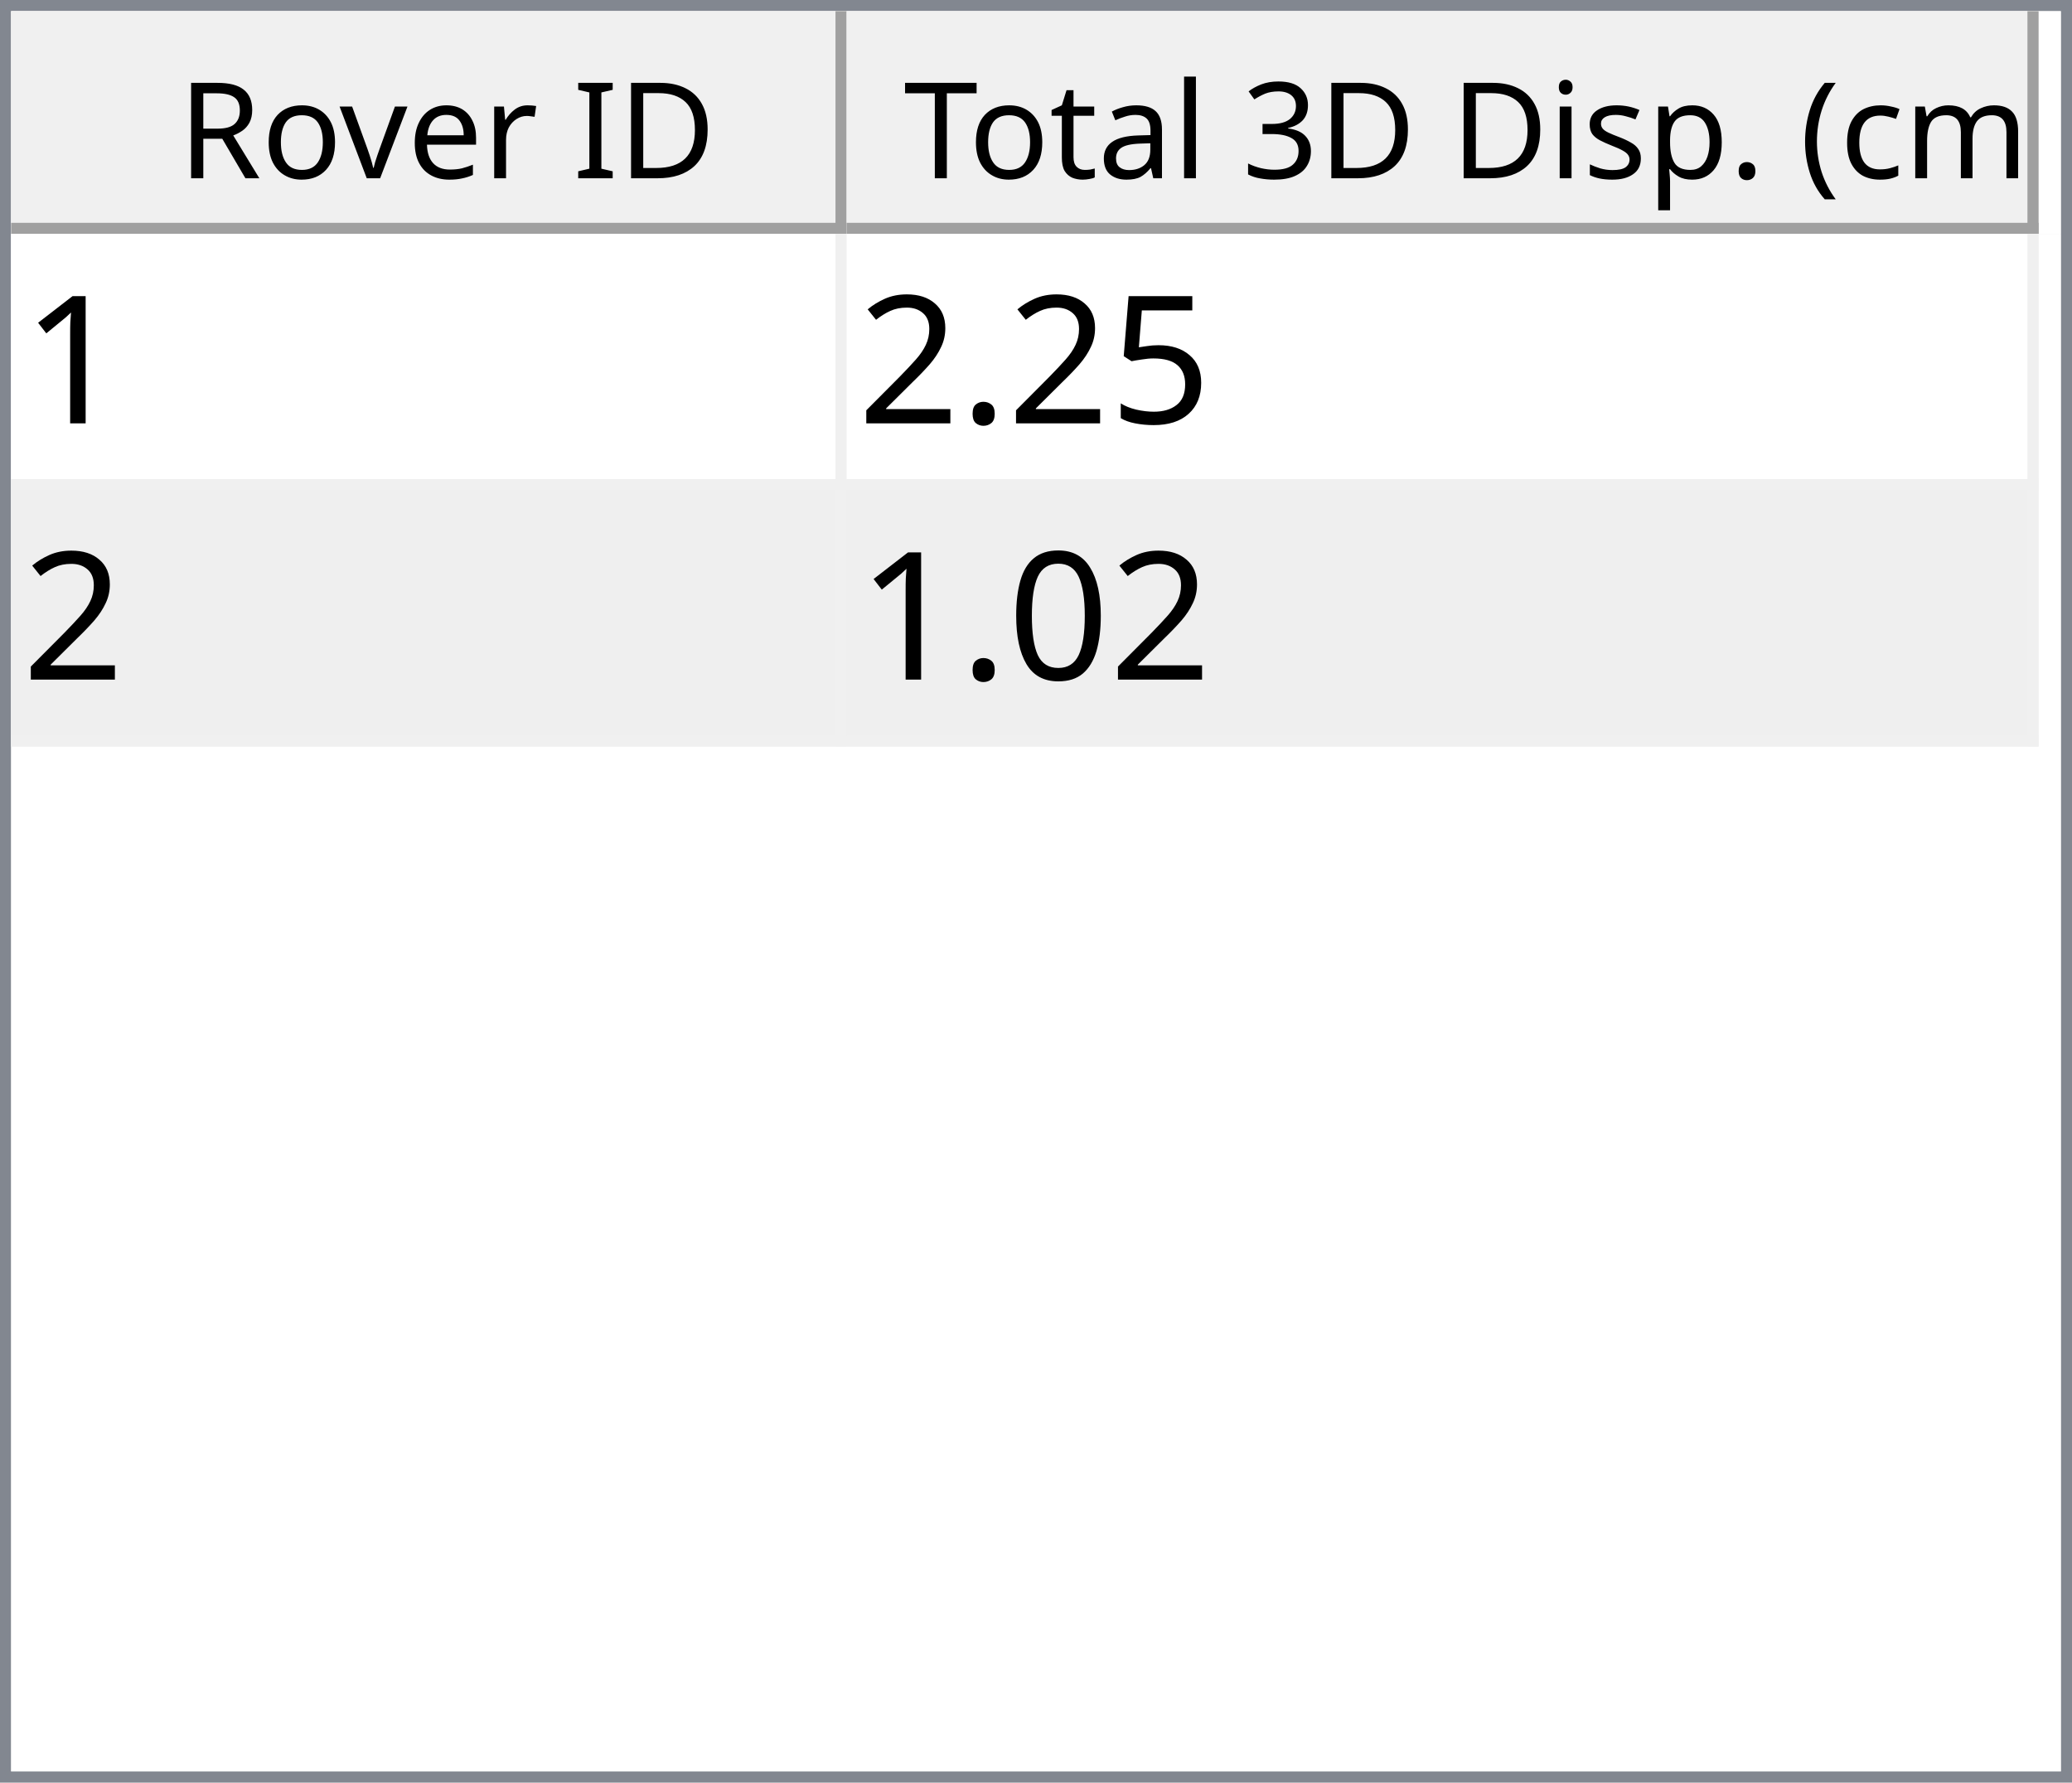
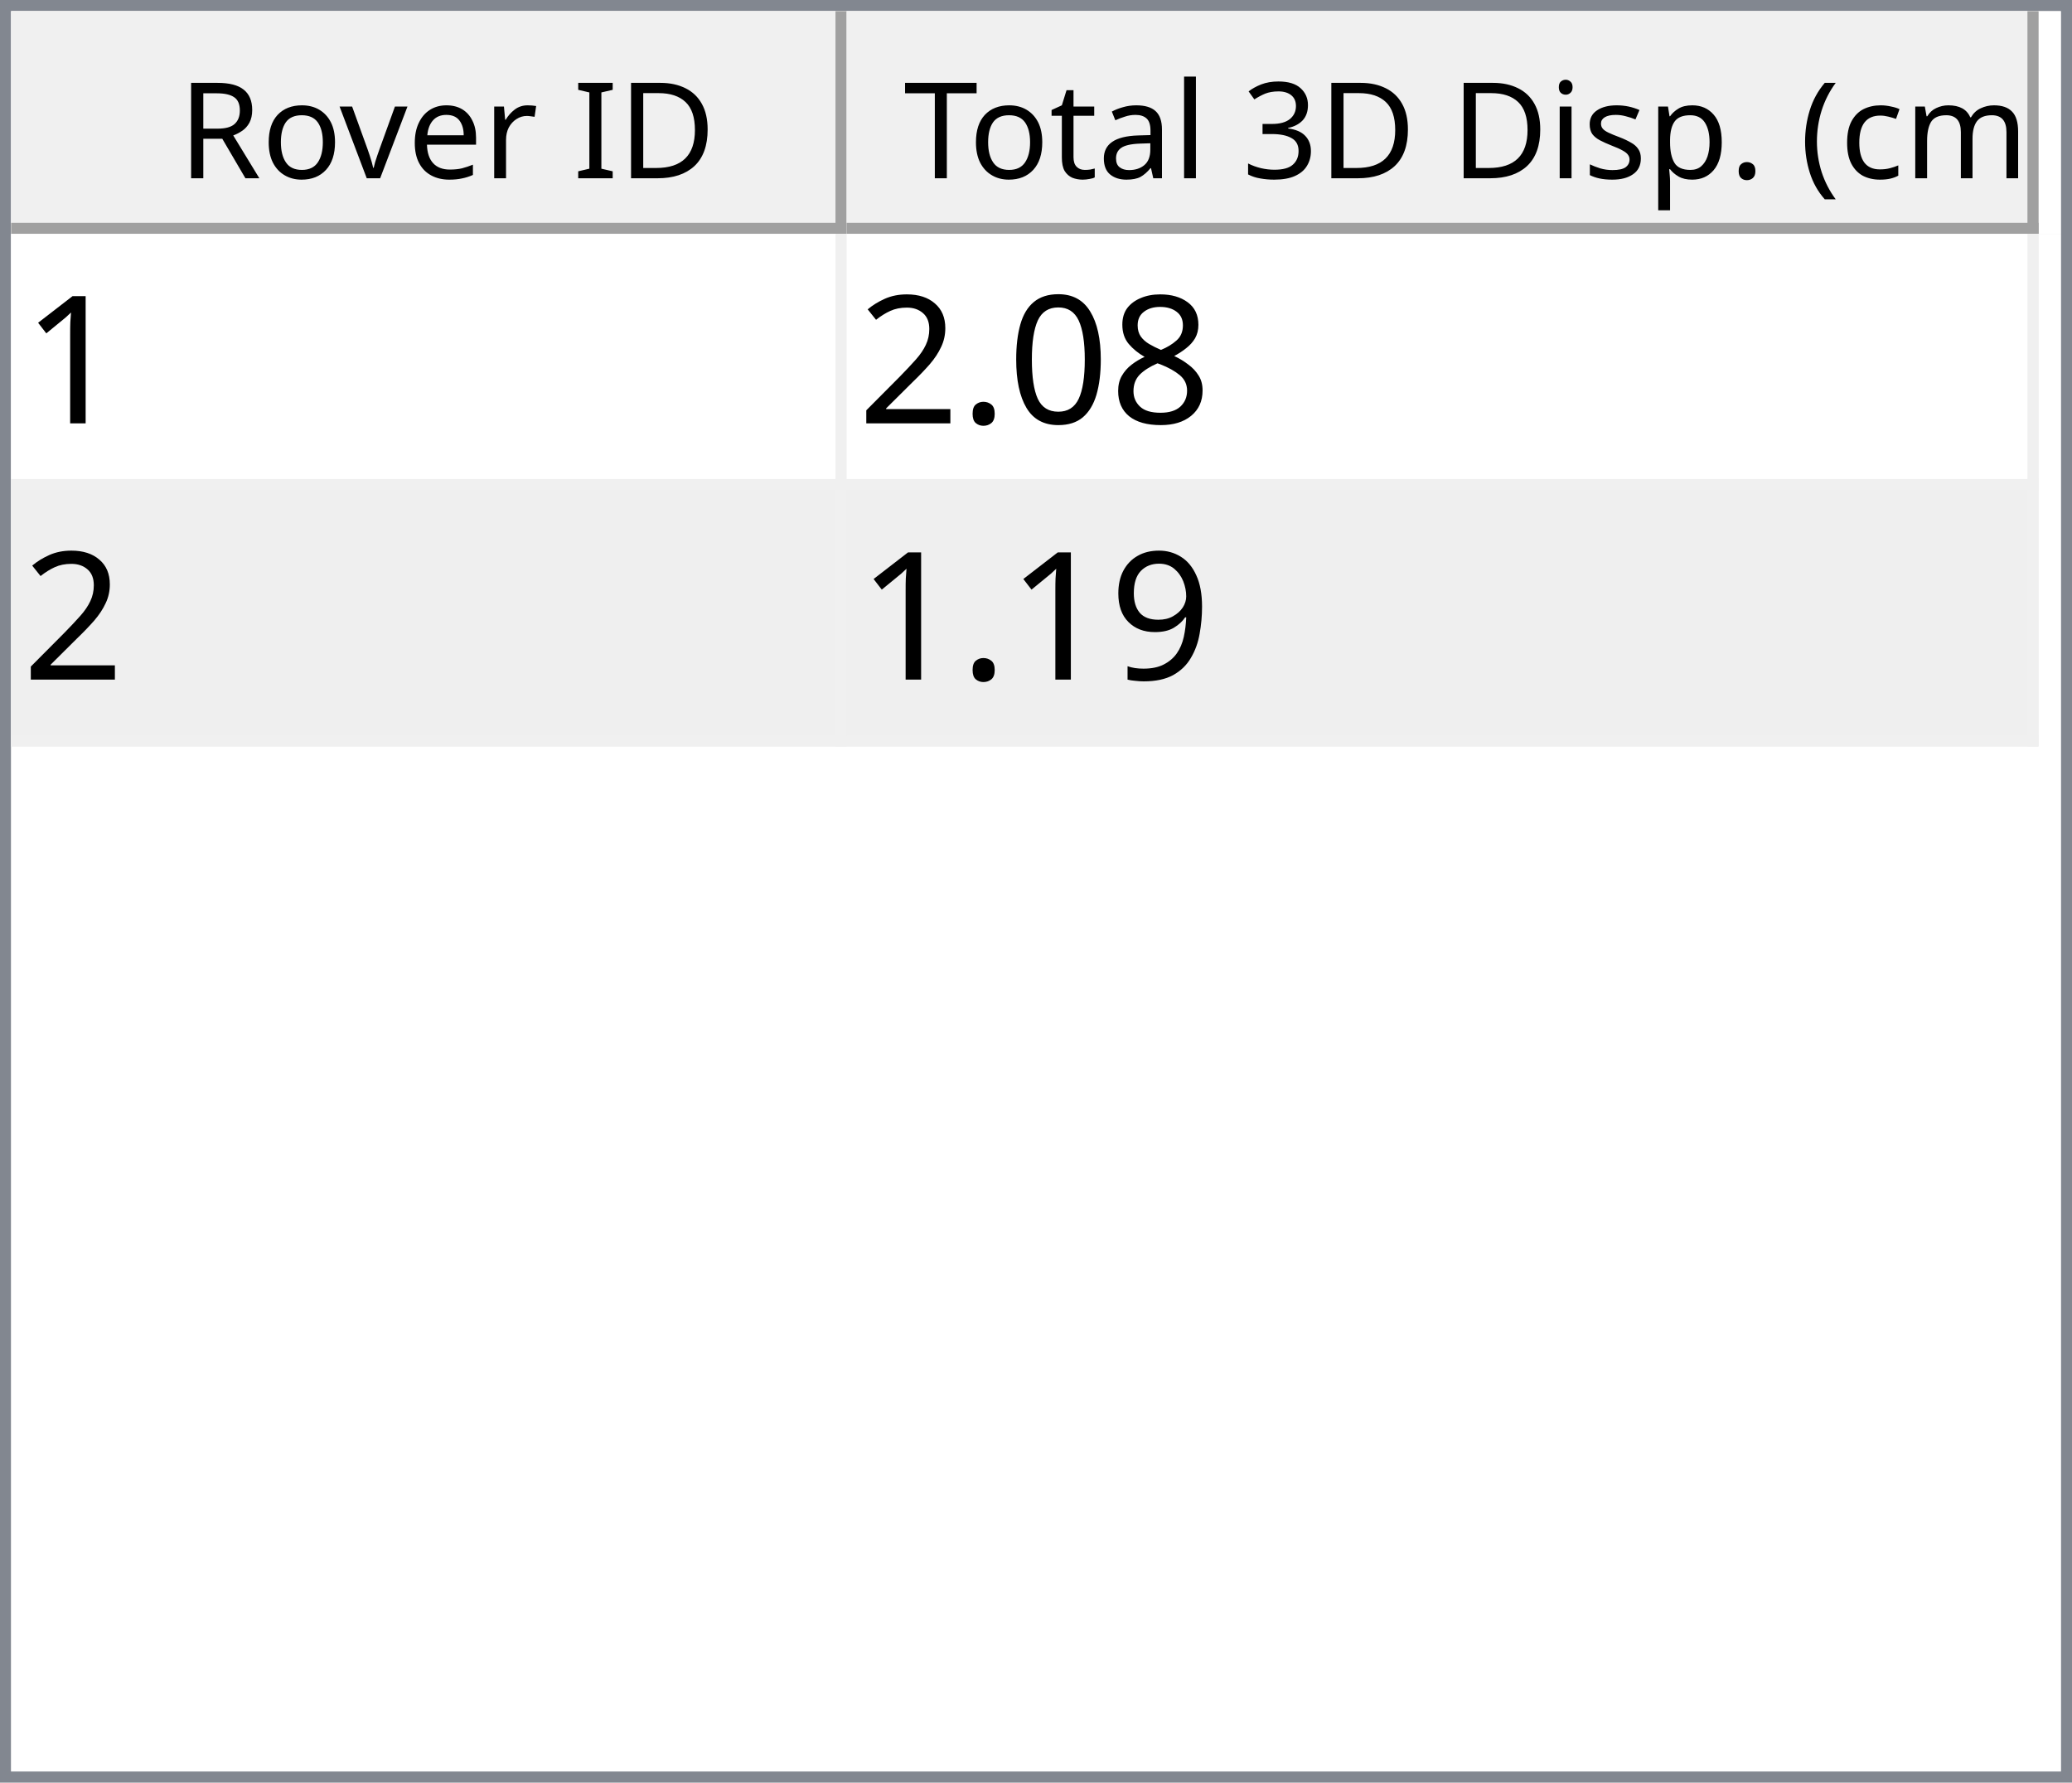
<svg xmlns="http://www.w3.org/2000/svg" style="fill-opacity:1; color-rendering:auto; color-interpolation:auto; text-rendering:auto; stroke:black; stroke-linecap:square; stroke-miterlimit:10; shape-rendering:auto; stroke-opacity:1; fill:black; stroke-dasharray:none; font-weight:normal; stroke-width:1; font-family:'Dialog'; font-style:normal; stroke-linejoin:miter; font-size:12px; stroke-dashoffset:0; image-rendering:auto;" width="186" height="160">
  <defs id="genericDefs" />
  <g>
    <defs id="defs1">
      <clipPath clipPathUnits="userSpaceOnUse" id="clipPath1">
        <path d="M0 0 L186 0 L186 160 L0 160 L0 0 Z" />
      </clipPath>
      <clipPath clipPathUnits="userSpaceOnUse" id="clipPath2">
        <path d="M0 0 L0 160 L186 160 L186 0 Z" />
      </clipPath>
      <clipPath clipPathUnits="userSpaceOnUse" id="clipPath3">
        <path d="M0 0 L0 20 L184 20 L184 0 Z" />
      </clipPath>
      <clipPath clipPathUnits="userSpaceOnUse" id="clipPath4">
        <path d="M0 0 L0 20 L75 20 L75 0 Z" />
      </clipPath>
      <clipPath clipPathUnits="userSpaceOnUse" id="clipPath5">
        <path d="M1 1 L1 19 L74 19 L74 1 Z" />
      </clipPath>
      <clipPath clipPathUnits="userSpaceOnUse" id="clipPath6">
        <path d="M0 0 L0 18 L73 18 L73 0 Z" />
      </clipPath>
      <clipPath clipPathUnits="userSpaceOnUse" id="clipPath7">
        <path d="M-0.5 -0.5 L-0.5 19.5 L74.5 19.5 L74.5 -0.5 Z" />
      </clipPath>
      <clipPath clipPathUnits="userSpaceOnUse" id="clipPath8">
        <path d="M0 0 L0 20 L107 20 L107 0 Z" />
      </clipPath>
      <clipPath clipPathUnits="userSpaceOnUse" id="clipPath9">
        <path d="M1 1 L1 19 L106 19 L106 1 Z" />
      </clipPath>
      <clipPath clipPathUnits="userSpaceOnUse" id="clipPath10">
        <path d="M0 0 L0 18 L105 18 L105 0 Z" />
      </clipPath>
      <clipPath clipPathUnits="userSpaceOnUse" id="clipPath11">
        <path d="M-0.5 -0.5 L-0.5 19.5 L106.5 19.5 L106.5 -0.5 Z" />
      </clipPath>
      <clipPath clipPathUnits="userSpaceOnUse" id="clipPath12">
        <path d="M0 0 L0 138 L184 138 L184 0 Z" />
      </clipPath>
      <clipPath clipPathUnits="userSpaceOnUse" id="clipPath13">
        <path d="M0 0 L0 46 L182 46 L182 0 Z" />
      </clipPath>
      <clipPath clipPathUnits="userSpaceOnUse" id="clipPath14">
        <path d="M-0.5 -0.5 L-0.5 45.5 L181.5 45.5 L181.5 -0.5 Z" />
      </clipPath>
      <clipPath clipPathUnits="userSpaceOnUse" id="clipPath15">
        <path d="M0 0 L0 22 L74 22 L74 0 Z" />
      </clipPath>
      <clipPath clipPathUnits="userSpaceOnUse" id="clipPath16">
        <path d="M0 0 L0 22 L106 22 L106 0 Z" />
      </clipPath>
      <font horiz-adv-x="64.551" id="font1">
        <font-face ascent="107.91" descent="25.098" units-per-em="100" style="font-style:normal; font-family:Segoe UI; font-weight:normal;" />
        <missing-glyph horiz-adv-x="64.551" d="M8.109 0 L8.109 68.266 L56.453 68.266 L56.453 0 L8.109 0 ZM15.328 7.234 L49.219 7.234 L49.219 61.031 L15.328 61.031 L15.328 7.234 Z" />
        <glyph unicode="D" horiz-adv-x="70.117" d="M9.188 0 L9.188 70.016 L28.516 70.016 Q65.531 70.016 65.531 35.891 Q65.531 19.672 55.25 9.836 Q44.969 0 27.734 0 L9.188 0 ZM17.391 62.594 L17.391 7.422 L27.828 7.422 Q41.609 7.422 49.273 14.797 Q56.938 22.172 56.938 35.688 Q56.938 62.594 28.328 62.594 L17.391 62.594 Z" />
        <glyph unicode="I" horiz-adv-x="26.611" d="M17.391 0 L9.188 0 L9.188 70.016 L17.391 70.016 L17.391 0 Z" />
        <glyph unicode=" " horiz-adv-x="27.393" d="" />
        <glyph unicode="r" horiz-adv-x="34.766" d="M34.188 41.891 Q32.078 43.5 28.125 43.5 Q23 43.5 19.555 38.672 Q16.109 33.844 16.109 25.484 L16.109 0 L8.109 0 L8.109 50 L16.109 50 L16.109 39.703 L16.312 39.703 Q18.016 44.969 21.531 47.922 Q25.047 50.875 29.391 50.875 Q32.516 50.875 34.188 50.203 L34.188 41.891 Z" />
        <glyph unicode="e" horiz-adv-x="52.295" d="M48.297 23 L12.984 23 Q13.188 14.656 17.484 10.109 Q21.781 5.562 29.297 5.562 Q37.75 5.562 44.828 11.141 L44.828 3.609 Q38.234 -1.172 27.391 -1.172 Q16.797 -1.172 10.742 5.641 Q4.688 12.453 4.688 24.812 Q4.688 36.469 11.305 43.82 Q17.922 51.172 27.734 51.172 Q37.547 51.172 42.922 44.828 Q48.297 38.484 48.297 27.203 L48.297 23 ZM40.094 29.781 Q40.047 36.719 36.75 40.578 Q33.453 44.438 27.594 44.438 Q21.922 44.438 17.969 40.383 Q14.016 36.328 13.094 29.781 L40.094 29.781 Z" />
        <glyph unicode="v" horiz-adv-x="47.9" d="M47.406 50 L27.484 0 L19.625 0 L0.688 50 L9.469 50 L22.172 13.672 Q23.578 9.672 23.922 6.688 L24.125 6.688 Q24.609 10.453 25.688 13.484 L38.969 50 L47.406 50 Z" />
        <glyph unicode="o" horiz-adv-x="58.594" d="M29 -1.172 Q17.922 -1.172 11.305 5.836 Q4.688 12.844 4.688 24.422 Q4.688 37.016 11.57 44.094 Q18.453 51.172 30.172 51.172 Q41.359 51.172 47.633 44.289 Q53.906 37.406 53.906 25.203 Q53.906 13.234 47.141 6.031 Q40.375 -1.172 29 -1.172 ZM29.594 44.438 Q21.875 44.438 17.383 39.188 Q12.891 33.938 12.891 24.703 Q12.891 15.828 17.43 10.695 Q21.969 5.562 29.594 5.562 Q37.359 5.562 41.531 10.594 Q45.703 15.625 45.703 24.906 Q45.703 34.281 41.531 39.359 Q37.359 44.438 29.594 44.438 Z" />
        <glyph unicode="R" horiz-adv-x="59.814" d="M59.375 0 L49.609 0 L37.891 19.625 Q36.281 22.359 34.766 24.289 Q33.25 26.219 31.664 27.438 Q30.078 28.656 28.25 29.219 Q26.422 29.781 24.125 29.781 L17.391 29.781 L17.391 0 L9.188 0 L9.188 70.016 L30.078 70.016 Q34.672 70.016 38.555 68.867 Q42.438 67.719 45.289 65.375 Q48.141 63.031 49.758 59.547 Q51.375 56.062 51.375 51.375 Q51.375 47.703 50.273 44.656 Q49.172 41.609 47.148 39.211 Q45.125 36.812 42.266 35.133 Q39.406 33.453 35.844 32.516 L35.844 32.328 Q37.594 31.547 38.891 30.547 Q40.188 29.547 41.359 28.18 Q42.531 26.812 43.68 25.078 Q44.828 23.344 46.234 21.047 L59.375 0 ZM17.391 62.594 L17.391 37.203 L28.516 37.203 Q31.594 37.203 34.203 38.133 Q36.812 39.062 38.719 40.797 Q40.625 42.531 41.703 45.047 Q42.781 47.562 42.781 50.688 Q42.781 56.297 39.141 59.445 Q35.5 62.594 28.609 62.594 L17.391 62.594 Z" />
        <glyph unicode=")" horiz-adv-x="30.176" d="M8.297 -15.922 L1.172 -15.922 Q16.406 2.344 16.406 26.812 Q16.406 51.469 1.078 70.016 L8.297 70.016 Q23.531 52.156 23.531 26.703 Q23.531 1.375 8.297 -15.922 Z" />
        <glyph unicode="m" horiz-adv-x="86.133" d="M79.109 0 L71.094 0 L71.094 28.719 Q71.094 37.016 68.531 40.727 Q65.969 44.438 59.906 44.438 Q54.781 44.438 51.195 39.75 Q47.609 35.062 47.609 28.516 L47.609 0 L39.594 0 L39.594 29.688 Q39.594 44.438 28.219 44.438 Q22.953 44.438 19.531 40.016 Q16.109 35.594 16.109 28.516 L16.109 0 L8.109 0 L8.109 50 L16.109 50 L16.109 42.094 L16.312 42.094 Q21.625 51.172 31.844 51.172 Q36.969 51.172 40.773 48.312 Q44.578 45.453 46 40.828 Q51.562 51.172 62.594 51.172 Q79.109 51.172 79.109 30.812 L79.109 0 Z" />
        <glyph unicode="c" horiz-adv-x="46.191" d="M42.188 2.297 Q36.422 -1.172 28.516 -1.172 Q17.828 -1.172 11.258 5.789 Q4.688 12.75 4.688 23.828 Q4.688 36.188 11.766 43.68 Q18.844 51.172 30.672 51.172 Q37.25 51.172 42.281 48.734 L42.281 40.531 Q36.719 44.438 30.375 44.438 Q22.703 44.438 17.797 38.945 Q12.891 33.453 12.891 24.516 Q12.891 15.719 17.508 10.641 Q22.125 5.562 29.891 5.562 Q36.422 5.562 42.188 9.906 L42.188 2.297 Z" />
        <glyph unicode="(" horiz-adv-x="30.176" d="M29.109 -15.922 L21.969 -15.922 Q6.844 1.375 6.844 26.703 Q6.844 52.156 21.969 70.016 L29.203 70.016 Q13.875 51.469 13.875 26.812 Q13.875 2.344 29.109 -15.922 Z" />
        <glyph unicode="." horiz-adv-x="21.68" d="M10.891 -1.078 Q8.641 -1.078 7.055 0.539 Q5.469 2.156 5.469 4.391 Q5.469 6.641 7.055 8.273 Q8.641 9.906 10.891 9.906 Q13.188 9.906 14.797 8.273 Q16.406 6.641 16.406 4.391 Q16.406 2.156 14.797 0.539 Q13.188 -1.078 10.891 -1.078 Z" />
        <glyph unicode="p" horiz-adv-x="58.789" d="M16.312 7.234 L16.109 7.234 L16.109 -23 L8.109 -23 L8.109 50 L16.109 50 L16.109 41.219 L16.312 41.219 Q22.219 51.172 33.594 51.172 Q43.266 51.172 48.688 44.461 Q54.109 37.75 54.109 26.469 Q54.109 13.922 48 6.375 Q41.891 -1.172 31.297 -1.172 Q21.578 -1.172 16.312 7.234 ZM16.109 27.391 L16.109 20.406 Q16.109 14.203 20.141 9.883 Q24.172 5.562 30.375 5.562 Q37.641 5.562 41.773 11.133 Q45.906 16.703 45.906 26.609 Q45.906 34.969 42.047 39.703 Q38.188 44.438 31.594 44.438 Q24.609 44.438 20.359 39.578 Q16.109 34.719 16.109 27.391 Z" />
        <glyph unicode="s" horiz-adv-x="42.432" d="M5.078 1.812 L5.078 10.406 Q11.625 5.562 19.484 5.562 Q30.031 5.562 30.031 12.594 Q30.031 14.594 29.125 15.992 Q28.219 17.391 26.68 18.461 Q25.141 19.531 23.07 20.383 Q21 21.234 18.609 22.172 Q15.281 23.484 12.766 24.828 Q10.25 26.172 8.57 27.859 Q6.891 29.547 6.031 31.695 Q5.172 33.844 5.172 36.719 Q5.172 40.234 6.789 42.945 Q8.406 45.656 11.086 47.484 Q13.766 49.312 17.211 50.242 Q20.656 51.172 24.312 51.172 Q30.812 51.172 35.938 48.922 L35.938 40.828 Q30.422 44.438 23.25 44.438 Q21 44.438 19.195 43.922 Q17.391 43.406 16.094 42.477 Q14.797 41.547 14.086 40.258 Q13.375 38.969 13.375 37.406 Q13.375 35.453 14.086 34.133 Q14.797 32.812 16.164 31.789 Q17.531 30.766 19.484 29.938 Q21.438 29.109 23.922 28.125 Q27.25 26.859 29.883 25.516 Q32.516 24.172 34.375 22.484 Q36.234 20.797 37.234 18.602 Q38.234 16.406 38.234 13.375 Q38.234 9.672 36.602 6.938 Q34.969 4.203 32.234 2.398 Q29.5 0.594 25.93 -0.289 Q22.359 -1.172 18.453 -1.172 Q10.75 -1.172 5.078 1.812 Z" />
        <glyph unicode="i" horiz-adv-x="24.219" d="M12.203 62.703 Q10.062 62.703 8.547 64.164 Q7.031 65.625 7.031 67.875 Q7.031 70.125 8.547 71.609 Q10.062 73.094 12.203 73.094 Q14.406 73.094 15.945 71.609 Q17.484 70.125 17.484 67.875 Q17.484 65.719 15.945 64.211 Q14.406 62.703 12.203 62.703 ZM16.109 0 L8.109 0 L8.109 50 L16.109 50 L16.109 0 Z" />
        <glyph unicode="3" horiz-adv-x="53.906" d="M46.531 19.828 Q46.531 15.094 44.75 11.211 Q42.969 7.328 39.719 4.57 Q36.469 1.812 31.93 0.297 Q27.391 -1.219 21.922 -1.219 Q11.922 -1.219 6 2.594 L6 11.188 Q13.094 5.609 22.219 5.609 Q25.875 5.609 28.828 6.539 Q31.781 7.469 33.906 9.227 Q36.031 10.984 37.18 13.477 Q38.328 15.969 38.328 19.094 Q38.328 32.812 18.797 32.812 L12.984 32.812 L12.984 39.594 L18.5 39.594 Q35.797 39.594 35.797 52.484 Q35.797 64.406 22.609 64.406 Q15.188 64.406 8.688 59.422 L8.688 67.188 Q15.375 71.188 24.609 71.188 Q29 71.188 32.57 69.969 Q36.141 68.75 38.68 66.555 Q41.219 64.359 42.609 61.281 Q44 58.203 44 54.5 Q44 40.672 30.031 36.719 L30.031 36.531 Q33.594 36.141 36.625 34.797 Q39.656 33.453 41.852 31.305 Q44.047 29.156 45.289 26.25 Q46.531 23.344 46.531 19.828 Z" />
        <glyph unicode="l" horiz-adv-x="24.219" d="M16.109 0 L8.109 0 L8.109 74.031 L16.109 74.031 L16.109 0 Z" />
        <glyph unicode="a" horiz-adv-x="50.879" d="M43.891 0 L35.891 0 L35.891 7.812 L35.688 7.812 Q30.469 -1.172 20.312 -1.172 Q12.844 -1.172 8.617 2.781 Q4.391 6.734 4.391 13.281 Q4.391 27.297 20.906 29.594 L35.891 31.688 Q35.891 44.438 25.594 44.438 Q16.547 44.438 9.281 38.281 L9.281 46.484 Q16.656 51.172 26.266 51.172 Q43.891 51.172 43.891 32.516 L43.891 0 ZM35.891 25.297 L23.828 23.641 Q18.266 22.859 15.43 20.875 Q12.594 18.891 12.594 13.875 Q12.594 10.203 15.211 7.883 Q17.828 5.562 22.172 5.562 Q28.125 5.562 32.008 9.742 Q35.891 13.922 35.891 20.312 L35.891 25.297 Z" />
        <glyph unicode="t" horiz-adv-x="33.887" d="M31.297 0.484 Q28.469 -1.078 23.828 -1.078 Q10.688 -1.078 10.688 13.578 L10.688 43.172 L2.094 43.172 L2.094 50 L10.688 50 L10.688 62.203 L18.703 64.797 L18.703 50 L31.297 50 L31.297 43.172 L18.703 43.172 L18.703 14.984 Q18.703 9.969 20.414 7.82 Q22.125 5.672 26.078 5.672 Q29.109 5.672 31.297 7.328 L31.297 0.484 Z" />
        <glyph unicode="T" horiz-adv-x="52.393" d="M50.594 62.594 L30.375 62.594 L30.375 0 L22.172 0 L22.172 62.594 L2 62.594 L2 70.016 L50.594 70.016 L50.594 62.594 Z" />
      </font>
      <font horiz-adv-x="75.0" id="font2">
        <font-face ascent="100.537" descent="21.973" units-per-em="100" style="font-style:normal; font-family:sans-serif; font-weight:normal;" />
        <missing-glyph horiz-adv-x="75.0" d="M12.5 0 L12.5 62.5 L62.5 62.5 L62.5 0 L12.5 0 ZM14.062 1.562 L60.938 1.562 L60.938 60.938 L14.062 60.938 L14.062 1.562 Z" />
        <glyph unicode="1" horiz-adv-x="55.615" d="M37.25 0 L28.469 0 L28.469 56 Q25.297 52.984 20.141 49.953 Q14.984 46.922 10.891 45.406 L10.891 53.906 Q18.266 57.375 23.781 62.305 Q29.297 67.234 31.594 71.875 L37.25 71.875 L37.25 0 Z" />
-         <glyph unicode="5" horiz-adv-x="55.615" d="M4.156 18.75 L13.375 19.531 Q14.406 12.797 18.141 9.398 Q21.875 6 27.156 6 Q33.5 6 37.891 10.789 Q42.281 15.578 42.281 23.484 Q42.281 31 38.062 35.352 Q33.844 39.703 27 39.703 Q22.75 39.703 19.336 37.773 Q15.922 35.844 13.969 32.766 L5.719 33.844 L12.641 70.609 L48.25 70.609 L48.25 62.203 L19.672 62.203 L15.828 42.969 Q22.266 47.469 29.344 47.469 Q38.719 47.469 45.164 40.969 Q51.609 34.469 51.609 24.266 Q51.609 14.547 45.953 7.469 Q39.062 -1.219 27.156 -1.219 Q17.391 -1.219 11.211 4.25 Q5.031 9.719 4.156 18.75 Z" />
+         <glyph unicode="8" horiz-adv-x="55.615" d="M17.672 38.812 Q12.203 40.828 9.57 44.539 Q6.938 48.25 6.938 53.422 Q6.938 61.234 12.555 66.555 Q18.172 71.875 27.484 71.875 Q36.859 71.875 42.578 66.43 Q48.297 60.984 48.297 53.172 Q48.297 48.188 45.68 44.508 Q43.062 40.828 37.75 38.812 Q44.344 36.672 47.781 31.883 Q51.219 27.094 51.219 20.453 Q51.219 11.281 44.727 5.031 Q38.234 -1.219 27.641 -1.219 Q17.047 -1.219 10.547 5.055 Q4.047 11.328 4.047 20.703 Q4.047 27.688 7.594 32.398 Q11.141 37.109 17.672 38.812 ZM15.922 53.719 Q15.922 48.641 19.195 45.414 Q22.469 42.188 27.688 42.188 Q32.766 42.188 36.016 45.383 Q39.266 48.578 39.266 53.219 Q39.266 58.062 35.914 61.359 Q32.562 64.656 27.594 64.656 Q22.562 64.656 19.242 61.43 Q15.922 58.203 15.922 53.719 ZM13.094 20.656 Q13.094 16.891 14.875 13.375 Q16.656 9.859 20.172 7.93 Q23.688 6 27.734 6 Q34.031 6 38.133 10.055 Q42.234 14.109 42.234 20.359 Q42.234 26.703 38.016 30.859 Q33.797 35.016 27.438 35.016 Q21.234 35.016 17.164 30.914 Q13.094 26.812 13.094 20.656 Z" />
+         <glyph unicode="0" horiz-adv-x="55.615" d="M4.156 35.297 Q4.156 48 6.766 55.742 Q9.375 63.484 14.523 67.68 Q19.672 71.875 27.484 71.875 Q33.25 71.875 37.594 69.555 Q41.938 67.234 44.773 62.867 Q47.609 58.5 49.219 52.227 Q50.828 45.953 50.828 35.297 Q50.828 22.703 48.242 14.969 Q45.656 7.234 40.508 3.008 Q35.359 -1.219 27.484 -1.219 Q17.141 -1.219 11.234 6.203 Q4.156 15.141 4.156 35.297 ZM13.188 35.297 Q13.188 17.672 17.312 11.836 Q21.438 6 27.484 6 Q33.547 6 37.672 11.859 Q41.797 17.719 41.797 35.297 Q41.797 52.984 37.672 58.789 Q33.547 64.594 27.391 64.594 Q21.344 64.594 17.719 59.469 Q13.188 52.938 13.188 35.297 Z" />
        <glyph unicode="." horiz-adv-x="27.783" d="M9.078 0 L9.078 10.016 L19.094 10.016 L19.094 0 L9.078 0 Z" />
        <glyph unicode="2" horiz-adv-x="55.615" d="M50.344 8.453 L50.344 0 L3.031 0 Q2.938 3.172 4.047 6.109 Q5.859 10.938 9.836 15.625 Q13.812 20.312 21.344 26.469 Q33.016 36.031 37.117 41.625 Q41.219 47.219 41.219 52.203 Q41.219 57.422 37.477 61.008 Q33.734 64.594 27.734 64.594 Q21.391 64.594 17.578 60.789 Q13.766 56.984 13.719 50.25 L4.688 51.172 Q5.609 61.281 11.664 66.578 Q17.719 71.875 27.938 71.875 Q38.234 71.875 44.242 66.164 Q50.25 60.453 50.25 52 Q50.25 47.703 48.492 43.555 Q46.734 39.406 42.656 34.812 Q38.578 30.219 29.109 22.219 Q21.188 15.578 18.945 13.211 Q16.703 10.844 15.234 8.453 L50.344 8.453 Z" />
-         <glyph unicode="0" horiz-adv-x="55.615" d="M4.156 35.297 Q4.156 48 6.766 55.742 Q9.375 63.484 14.523 67.68 Q19.672 71.875 27.484 71.875 Q33.25 71.875 37.594 69.555 Q41.938 67.234 44.773 62.867 Q47.609 58.5 49.219 52.227 Q50.828 45.953 50.828 35.297 Q50.828 22.703 48.242 14.969 Q45.656 7.234 40.508 3.008 Q35.359 -1.219 27.484 -1.219 Q17.141 -1.219 11.234 6.203 Q4.156 15.141 4.156 35.297 ZM13.188 35.297 Q13.188 17.672 17.312 11.836 Q21.438 6 27.484 6 Q33.547 6 37.672 11.859 Q41.797 17.719 41.797 35.297 Q41.797 52.984 37.672 58.789 Q33.547 64.594 27.391 64.594 Q21.344 64.594 17.719 59.469 Q13.188 52.938 13.188 35.297 Z" />
+         <glyph unicode="9" horiz-adv-x="55.615" d="M5.469 16.547 L13.922 17.328 Q14.984 11.375 18.016 8.688 Q21.047 6 25.781 6 Q29.828 6 32.883 7.859 Q35.938 9.719 37.891 12.82 Q39.844 15.922 41.164 21.195 Q42.484 26.469 42.484 31.938 Q42.484 32.516 42.438 33.688 Q39.797 29.5 35.234 26.883 Q30.672 24.266 25.344 24.266 Q16.453 24.266 10.305 30.711 Q4.156 37.156 4.156 47.703 Q4.156 58.594 10.578 65.234 Q17 71.875 26.656 71.875 Q33.641 71.875 39.43 68.117 Q45.219 64.359 48.219 57.398 Q51.219 50.438 51.219 37.25 Q51.219 23.531 48.242 15.406 Q45.266 7.281 39.383 3.031 Q33.5 -1.219 25.594 -1.219 Q17.188 -1.219 11.867 3.445 Q6.547 8.109 5.469 16.547 ZM41.453 48.141 Q41.453 55.719 37.43 60.156 Q33.406 64.594 27.734 64.594 Q21.875 64.594 17.531 59.812 Q13.188 55.031 13.188 47.406 Q13.188 40.578 17.312 36.305 Q21.438 32.031 27.484 32.031 Q33.594 32.031 37.523 36.305 Q41.453 40.578 41.453 48.141 Z" />
      </font>
    </defs>
    <g style="fill:white; stroke:white;">
      <rect x="0" y="0" width="186" style="clip-path:url(#clipPath1); stroke:none;" height="160" />
    </g>
    <g style="fill:white; text-rendering:optimizeSpeed; color-rendering:optimizeSpeed; image-rendering:optimizeSpeed; shape-rendering:crispEdges; stroke:white; color-interpolation:sRGB;">
      <rect x="0" width="186" height="160" y="0" style="stroke:none;" />
      <path style="stroke:none;" d="M0 160 L186 160 L186 0 L0 0 Z" />
    </g>
    <g style="fill:rgb(240,240,240); font-family:'Segoe UI'; stroke:rgb(240,240,240);">
      <rect x="0" y="0" width="186" style="clip-path:url(#clipPath2); stroke:none;" height="160" />
    </g>
    <g style="fill:rgb(130,135,144); font-family:'Segoe UI'; stroke:rgb(130,135,144);">
      <path d="M0 0 L186 0 L186 160 L0 160 L0 0 ZM1 1 L185 1 L185 159 L1 159 L1 1 Z" style="fill-rule:evenodd; clip-path:url(#clipPath2); stroke:none;" />
    </g>
    <g style="fill:white; font-family:'Segoe UI'; stroke:white;" transform="translate(1,1)">
      <rect x="0" y="0" width="184" style="clip-path:url(#clipPath3); stroke:none;" height="20" />
    </g>
    <g style="fill:rgb(240,240,240); font-family:'Segoe UI'; stroke:rgb(240,240,240);" transform="translate(1,1)">
      <rect x="0" y="0" width="75" style="clip-path:url(#clipPath4); stroke:none;" height="20" />
    </g>
    <g style="font-family:'Segoe UI';" transform="translate(2,2)">
      <text x="14" xml:space="preserve" y="14" style="clip-path:url(#clipPath6); stroke:none;">Rover ID</text>
    </g>
    <g style="fill:rgb(160,160,160); font-family:'Segoe UI'; stroke:rgb(160,160,160); stroke-linejoin:bevel;" transform="translate(1.5,1.5)">
      <line x1="74" x2="74" y1="0" style="fill:none; clip-path:url(#clipPath7);" y2="19" />
    </g>
    <g style="fill:rgb(160,160,160); font-family:'Segoe UI'; stroke:rgb(160,160,160); stroke-linejoin:bevel;" transform="matrix(1,0,0,1,1,1) translate(0.5,0.5)">
      <line x1="0" x2="74" y1="19" style="fill:none; clip-path:url(#clipPath7);" y2="19" />
    </g>
    <g style="fill:rgb(240,240,240); font-family:'Segoe UI'; stroke:rgb(240,240,240);" transform="translate(76,1)">
      <rect x="0" y="0" width="107" style="clip-path:url(#clipPath8); stroke:none;" height="20" />
    </g>
    <g style="font-family:'Segoe UI';" transform="translate(77,2)">
      <text x="1" xml:space="preserve" y="14" style="clip-path:url(#clipPath10); stroke:none;"> Total 3D Disp. (cm)</text>
    </g>
    <g style="fill:rgb(160,160,160); font-family:'Segoe UI'; stroke:rgb(160,160,160); stroke-linejoin:bevel;" transform="translate(76.5,1.5)">
      <line x1="106" x2="106" y1="0" style="fill:none; clip-path:url(#clipPath11);" y2="19" />
    </g>
    <g style="fill:rgb(160,160,160); font-family:'Segoe UI'; stroke:rgb(160,160,160); stroke-linejoin:bevel;" transform="matrix(1,0,0,1,76,1) translate(0.5,0.5)">
      <line x1="0" x2="106" y1="19" style="fill:none; clip-path:url(#clipPath11);" y2="19" />
    </g>
    <g style="fill:white; font-family:'Segoe UI'; stroke:white;" transform="translate(1,21)">
      <rect x="0" y="0" width="184" style="clip-path:url(#clipPath12); stroke:none;" height="138" />
    </g>
    <g style="fill:rgb(240,240,240); font-size:16px; font-family:sans-serif; stroke:rgb(240,240,240);" transform="translate(1,21)">
      <rect x="0" y="0" width="182" style="clip-path:url(#clipPath13); stroke:none;" height="46" />
      <line transform="translate(0.5,0.5)" x1="0" x2="181" y1="22" style="clip-path:url(#clipPath14); fill:none; stroke-linejoin:bevel;" y2="22" />
    </g>
    <g transform="matrix(1,0,0,1,1,21) translate(0.5,0.5)" style="fill:rgb(240,240,240); font-size:16px; font-family:sans-serif; stroke:rgb(240,240,240); stroke-linejoin:bevel;">
      <line x1="0" x2="181" y1="45" style="fill:none; clip-path:url(#clipPath14);" y2="45" />
    </g>
    <g transform="matrix(1,0,0,1,1,21) translate(0.5,0.5)" style="fill:rgb(240,240,240); font-size:16px; font-family:sans-serif; stroke:rgb(240,240,240); stroke-linejoin:bevel;">
      <line x1="74" x2="74" y1="0" style="fill:none; clip-path:url(#clipPath14);" y2="45" />
    </g>
    <g transform="matrix(1,0,0,1,1,21) translate(0.5,0.5)" style="fill:rgb(240,240,240); font-size:16px; font-family:sans-serif; stroke:rgb(240,240,240); stroke-linejoin:bevel;">
      <line x1="181" x2="181" y1="0" style="fill:none; clip-path:url(#clipPath14);" y2="45" />
    </g>
    <g style="fill:white; font-size:16px; font-family:sans-serif; stroke:white;" transform="matrix(1,0,0,1,1,21)">
      <rect x="0" y="0" width="74" style="clip-path:url(#clipPath15); stroke:none;" height="22" />
      <text x="1" y="17" style="fill:black; clip-path:url(#clipPath15); stroke:none;" xml:space="preserve">1</text>
    </g>
    <g style="fill:white; font-size:16px; font-family:sans-serif; stroke:white;" transform="matrix(1,0,0,1,1,21) translate(75,0)">
      <rect x="0" y="0" width="106" style="clip-path:url(#clipPath16); stroke:none;" height="22" />
-       <text x="1" y="17" style="fill:black; clip-path:url(#clipPath16); stroke:none;" xml:space="preserve">2.25</text>
+       <text x="1" y="17" style="fill:black; clip-path:url(#clipPath16); stroke:none;" xml:space="preserve">2.08</text>
    </g>
    <g style="fill:rgb(239,239,239); font-size:16px; font-family:sans-serif; stroke:rgb(239,239,239);" transform="matrix(1,0,0,1,1,21) translate(0,23)">
      <rect x="0" y="0" width="74" style="clip-path:url(#clipPath15); stroke:none;" height="22" />
      <text x="1" y="17" style="fill:black; clip-path:url(#clipPath15); stroke:none;" xml:space="preserve">2</text>
    </g>
    <g style="fill:rgb(239,239,239); font-size:16px; font-family:sans-serif; stroke:rgb(239,239,239);" transform="matrix(1,0,0,1,1,21) translate(75,23)">
      <rect x="0" y="0" width="106" style="clip-path:url(#clipPath16); stroke:none;" height="22" />
-       <text x="1" y="17" style="fill:black; clip-path:url(#clipPath16); stroke:none;" xml:space="preserve">1.02</text>
+       <text x="1" y="17" style="fill:black; clip-path:url(#clipPath16); stroke:none;" xml:space="preserve">1.19</text>
    </g>
  </g>
</svg>
